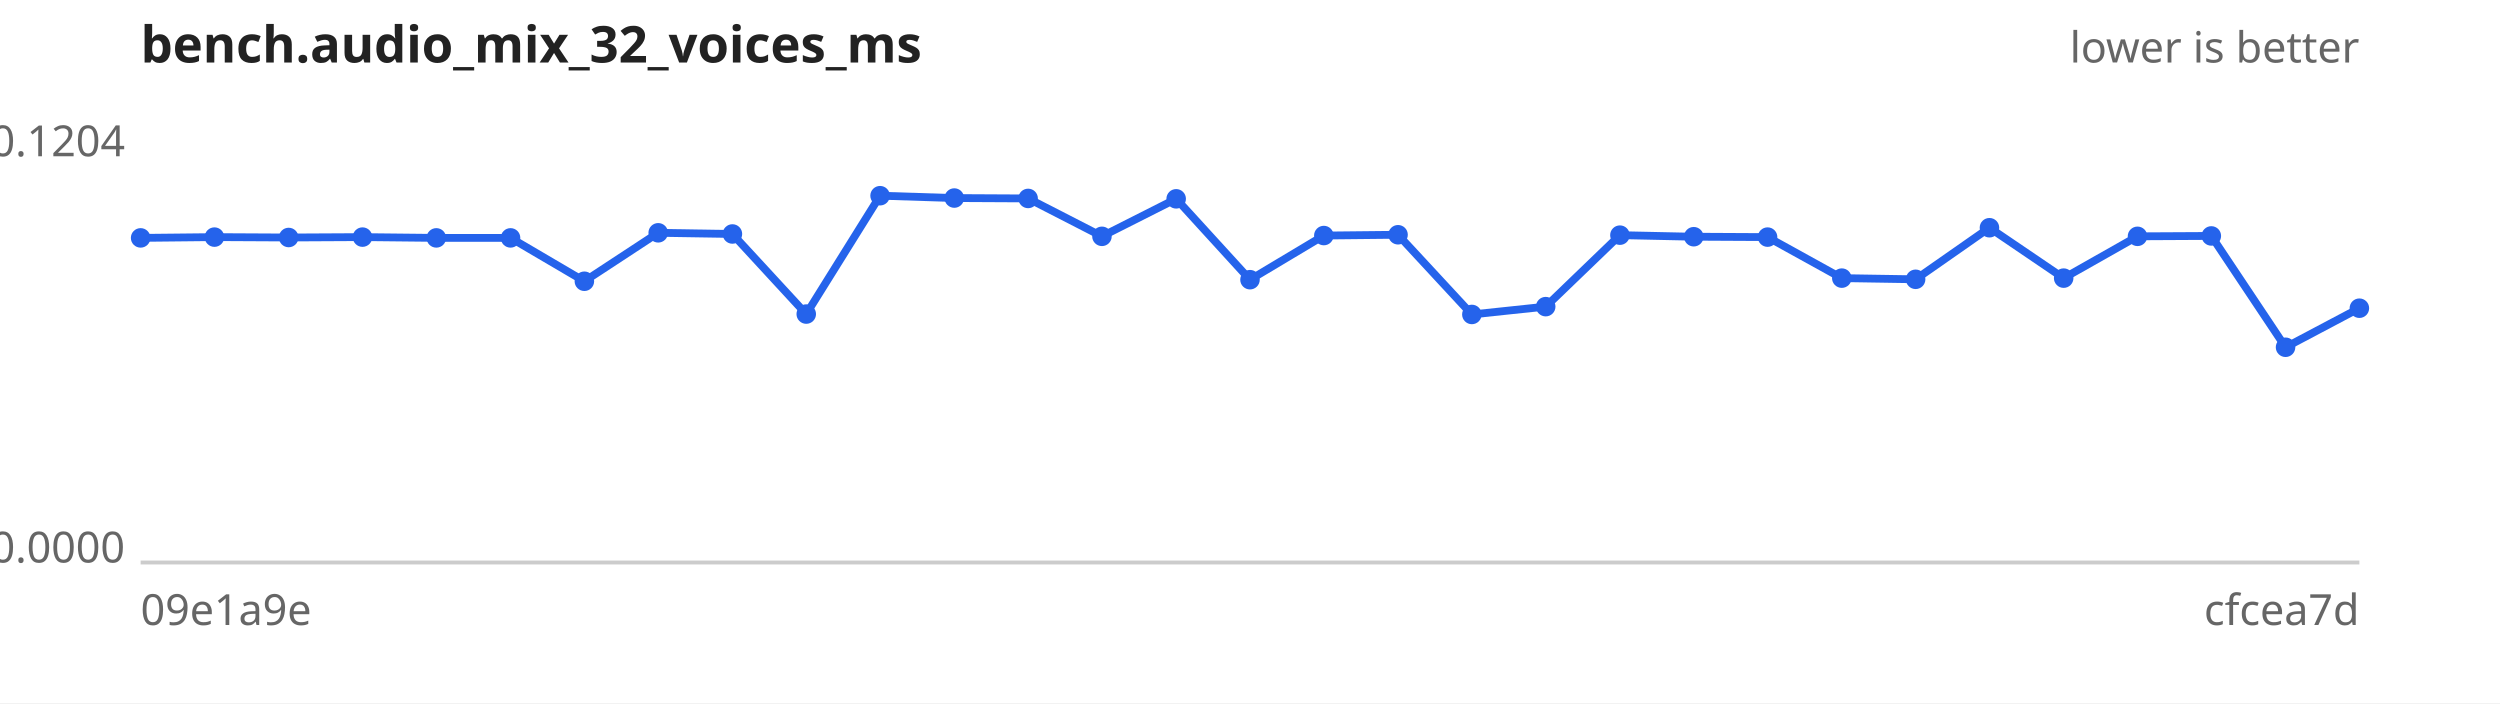
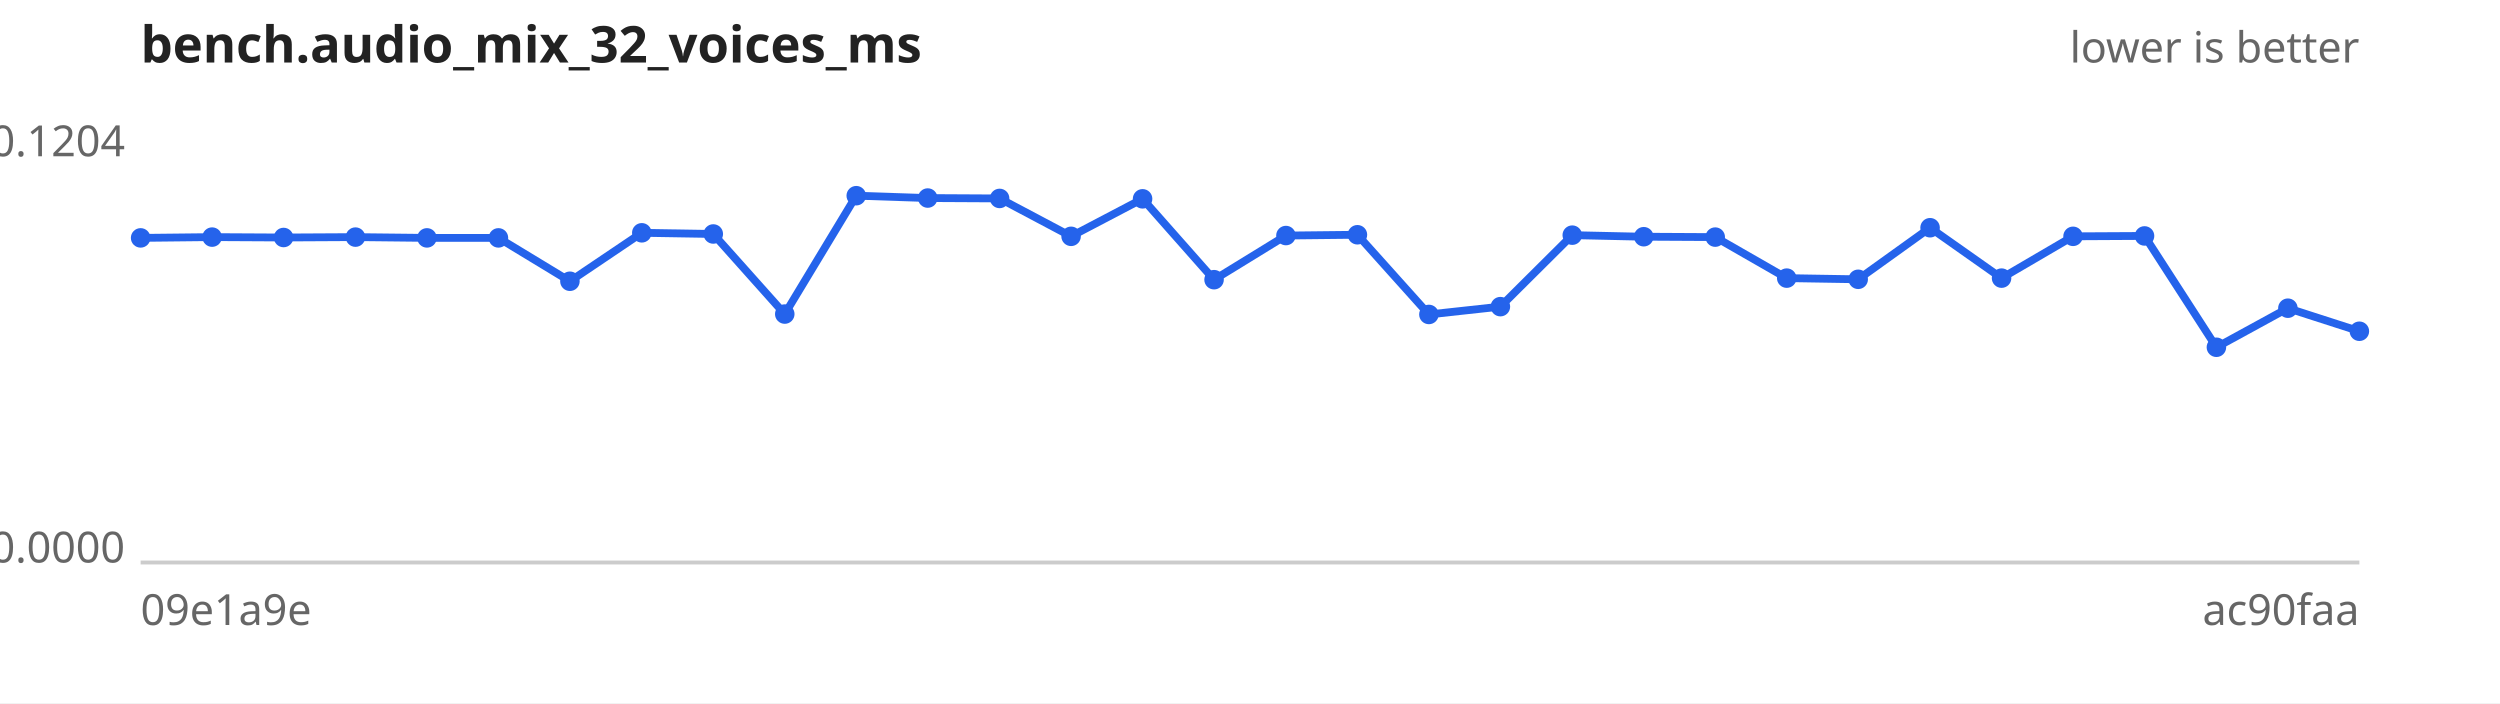
<svg xmlns="http://www.w3.org/2000/svg" width="640" height="180" viewBox="0 0 640 180" font-family="sans-serif" font-size="11">
  <rect width="640" height="180" fill="#ffffff" />
  <text x="36" y="16" font-size="13" font-weight="bold" fill="#222">bench.audio_mix_32_voices_ms</text>
  <text x="604" y="16" text-anchor="end" fill="#666">lower is better</text>
  <line x1="36" y1="144" x2="604" y2="144" stroke="#ccc" />
  <text x="32" y="40.0" text-anchor="end" fill="#666">0.1204</text>
  <text x="32" y="144.0" text-anchor="end" fill="#666">0.0000</text>
  <text x="36" y="160" fill="#666">09e1a9e</text>
-   <text x="604" y="160" text-anchor="end" fill="#666">cfcea7d</text>
-   <path d="M36.0,60.9 L54.9,60.7 L73.9,60.8 L92.8,60.7 L111.7,60.9 L130.7,60.9 L149.6,72.0 L168.5,59.6 L187.5,59.9 L206.4,80.4 L225.3,50.1 L244.3,50.7 L263.2,50.8 L282.1,60.5 L301.1,50.9 L320.0,71.6 L338.9,60.3 L357.9,60.1 L376.8,80.5 L395.7,78.5 L414.7,60.2 L433.6,60.6 L452.5,60.7 L471.5,71.2 L490.4,71.5 L509.3,58.3 L528.3,71.2 L547.2,60.5 L566.1,60.4 L585.1,88.9 L604.0,78.9" fill="none" stroke="#2563eb" stroke-width="2" />
+   <text x="604" y="160" text-anchor="end" fill="#666">ac90faa</text>
+   <path d="M36.0,60.9 L54.3,60.7 L72.6,60.8 L91.0,60.7 L109.3,60.9 L127.6,60.9 L145.9,72.0 L164.3,59.6 L182.6,59.9 L200.9,80.4 L219.2,50.1 L237.5,50.7 L255.9,50.8 L274.2,60.5 L292.5,50.9 L310.8,71.6 L329.2,60.3 L347.5,60.1 L365.8,80.5 L384.1,78.5 L402.5,60.2 L420.8,60.6 L439.1,60.7 L457.4,71.2 L475.7,71.5 L494.1,58.3 L512.4,71.2 L530.7,60.5 L549.0,60.4 L567.4,88.9 L585.7,78.9 L604.0,84.8" fill="none" stroke="#2563eb" stroke-width="2" />
  <g fill="#2563eb">
    <circle cx="36.0" cy="60.9" r="2.5" />
-     <circle cx="54.9" cy="60.7" r="2.5" />
-     <circle cx="73.9" cy="60.8" r="2.5" />
-     <circle cx="92.8" cy="60.7" r="2.5" />
-     <circle cx="111.7" cy="60.9" r="2.5" />
-     <circle cx="130.7" cy="60.9" r="2.5" />
-     <circle cx="149.6" cy="72.0" r="2.5" />
-     <circle cx="168.5" cy="59.6" r="2.5" />
-     <circle cx="187.5" cy="59.9" r="2.5" />
-     <circle cx="206.4" cy="80.4" r="2.5" />
-     <circle cx="225.3" cy="50.1" r="2.5" />
-     <circle cx="244.3" cy="50.7" r="2.5" />
-     <circle cx="263.2" cy="50.8" r="2.5" />
-     <circle cx="282.1" cy="60.5" r="2.5" />
-     <circle cx="301.1" cy="50.9" r="2.5" />
-     <circle cx="320.0" cy="71.6" r="2.5" />
-     <circle cx="338.9" cy="60.3" r="2.5" />
-     <circle cx="357.9" cy="60.1" r="2.5" />
-     <circle cx="376.8" cy="80.5" r="2.5" />
-     <circle cx="395.7" cy="78.5" r="2.5" />
-     <circle cx="414.7" cy="60.2" r="2.5" />
-     <circle cx="433.6" cy="60.6" r="2.5" />
-     <circle cx="452.5" cy="60.7" r="2.5" />
-     <circle cx="471.5" cy="71.2" r="2.5" />
-     <circle cx="490.4" cy="71.5" r="2.5" />
-     <circle cx="509.3" cy="58.3" r="2.5" />
-     <circle cx="528.3" cy="71.2" r="2.5" />
-     <circle cx="547.2" cy="60.5" r="2.5" />
-     <circle cx="566.1" cy="60.4" r="2.5" />
-     <circle cx="585.1" cy="88.9" r="2.5" />
-     <circle cx="604.0" cy="78.9" r="2.5" />
+     <circle cx="54.3" cy="60.7" r="2.5" />
+     <circle cx="72.6" cy="60.8" r="2.5" />
+     <circle cx="91.0" cy="60.7" r="2.5" />
+     <circle cx="109.3" cy="60.9" r="2.5" />
+     <circle cx="127.6" cy="60.9" r="2.5" />
+     <circle cx="145.9" cy="72.0" r="2.5" />
+     <circle cx="164.3" cy="59.6" r="2.5" />
+     <circle cx="182.6" cy="59.9" r="2.5" />
+     <circle cx="200.9" cy="80.4" r="2.5" />
+     <circle cx="219.2" cy="50.1" r="2.5" />
+     <circle cx="237.5" cy="50.7" r="2.5" />
+     <circle cx="255.9" cy="50.8" r="2.5" />
+     <circle cx="274.2" cy="60.5" r="2.5" />
+     <circle cx="292.5" cy="50.9" r="2.5" />
+     <circle cx="310.8" cy="71.6" r="2.5" />
+     <circle cx="329.2" cy="60.3" r="2.5" />
+     <circle cx="347.5" cy="60.1" r="2.5" />
+     <circle cx="365.8" cy="80.5" r="2.5" />
+     <circle cx="384.1" cy="78.5" r="2.5" />
+     <circle cx="402.5" cy="60.2" r="2.5" />
+     <circle cx="420.8" cy="60.6" r="2.5" />
+     <circle cx="439.1" cy="60.7" r="2.5" />
+     <circle cx="457.4" cy="71.2" r="2.5" />
+     <circle cx="475.7" cy="71.5" r="2.5" />
+     <circle cx="494.1" cy="58.3" r="2.5" />
+     <circle cx="512.4" cy="71.2" r="2.5" />
+     <circle cx="530.7" cy="60.5" r="2.5" />
+     <circle cx="549.0" cy="60.4" r="2.5" />
+     <circle cx="567.4" cy="88.9" r="2.5" />
+     <circle cx="585.7" cy="78.9" r="2.5" />
+     <circle cx="604.0" cy="84.8" r="2.5" />
  </g>
</svg>
